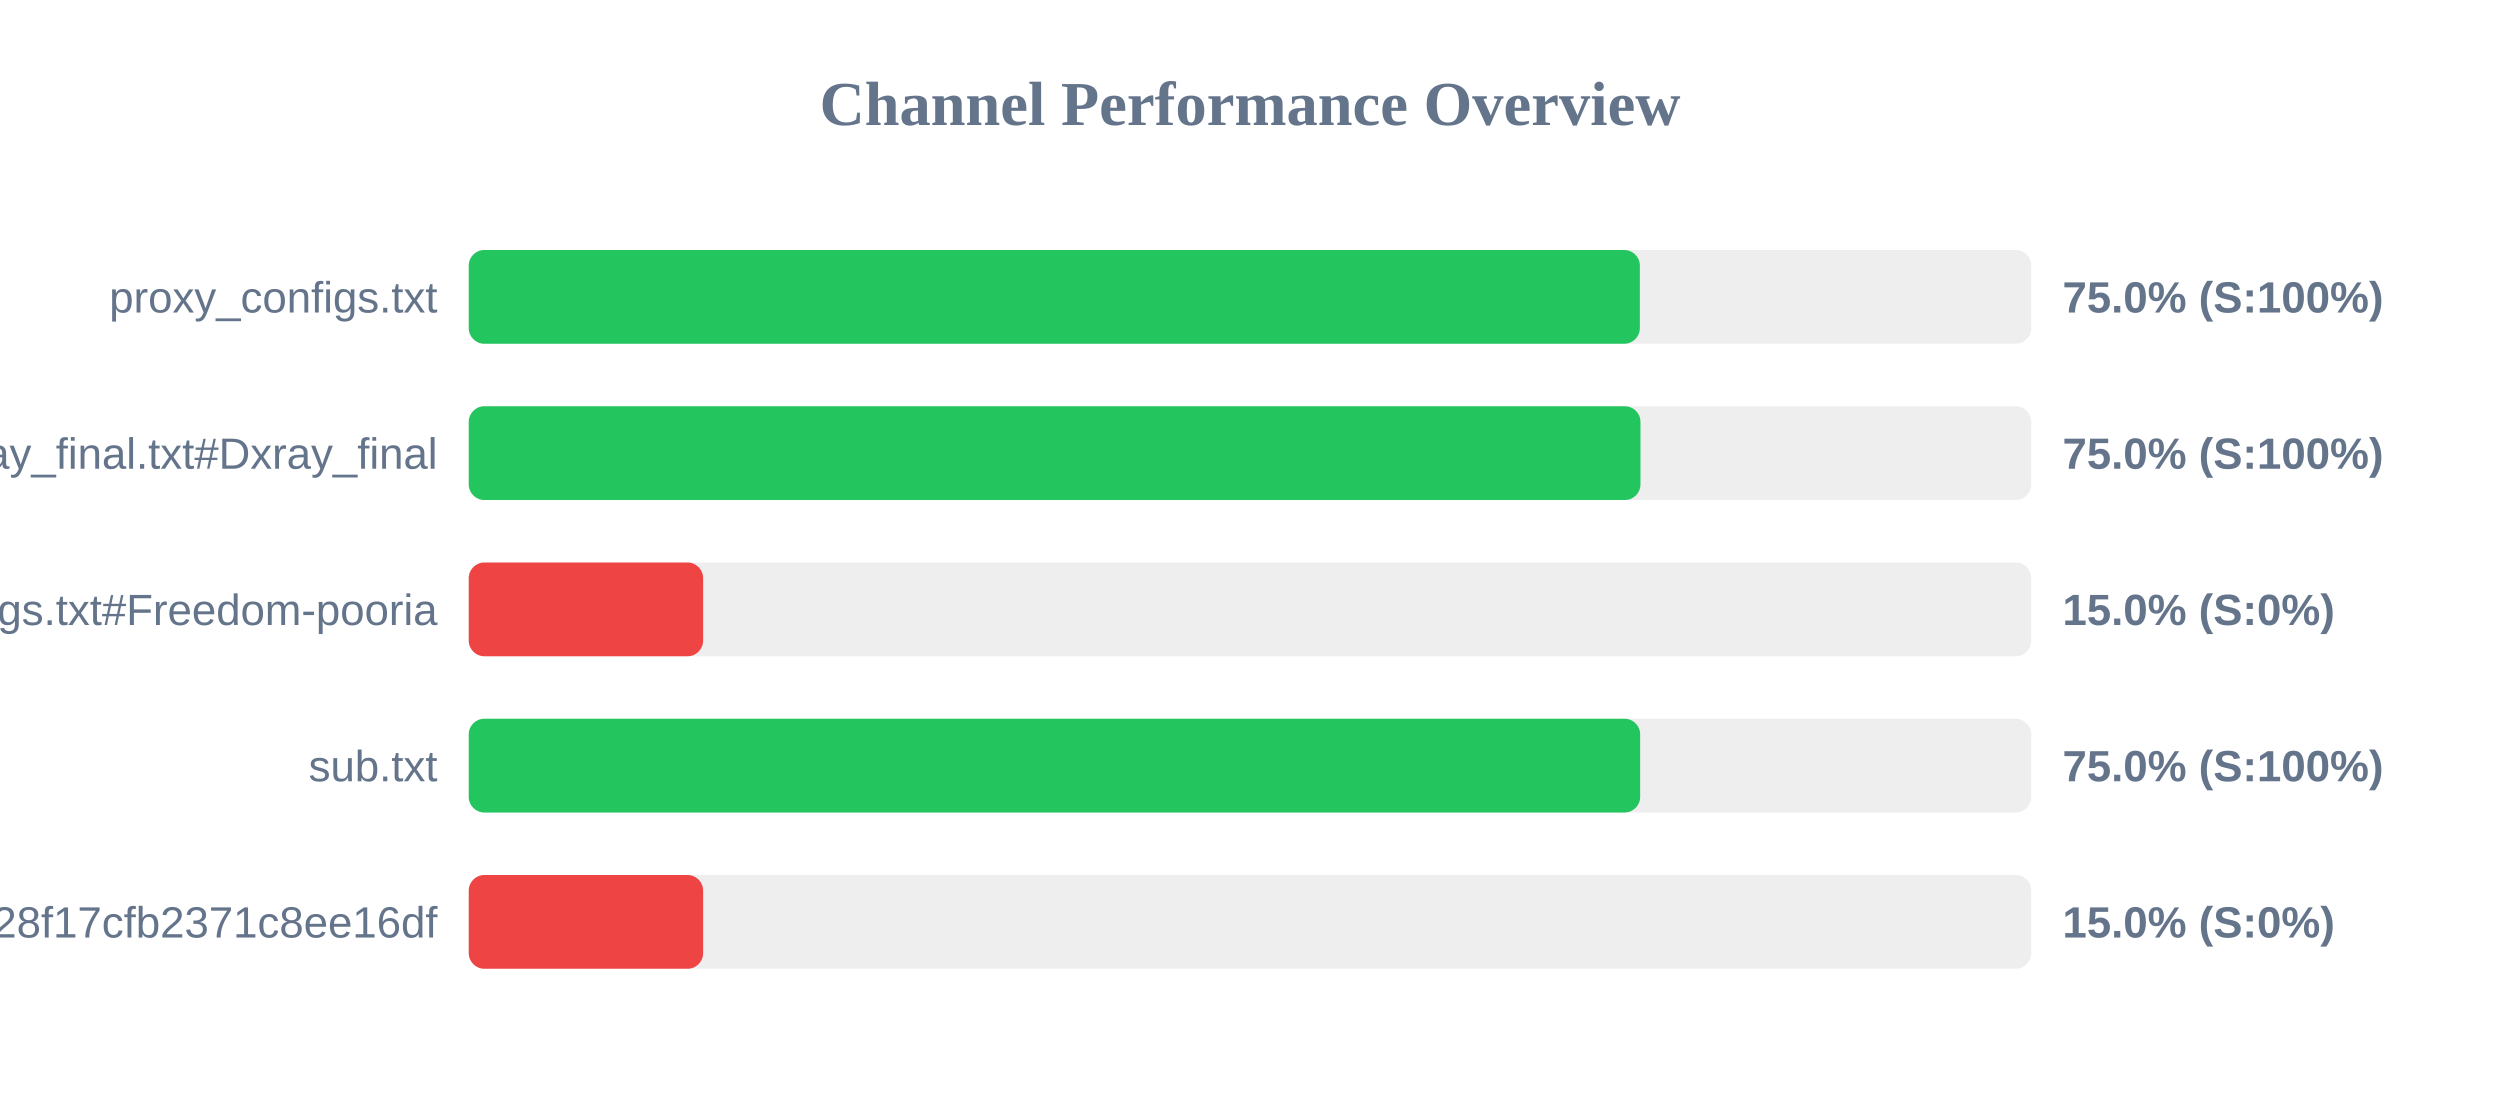
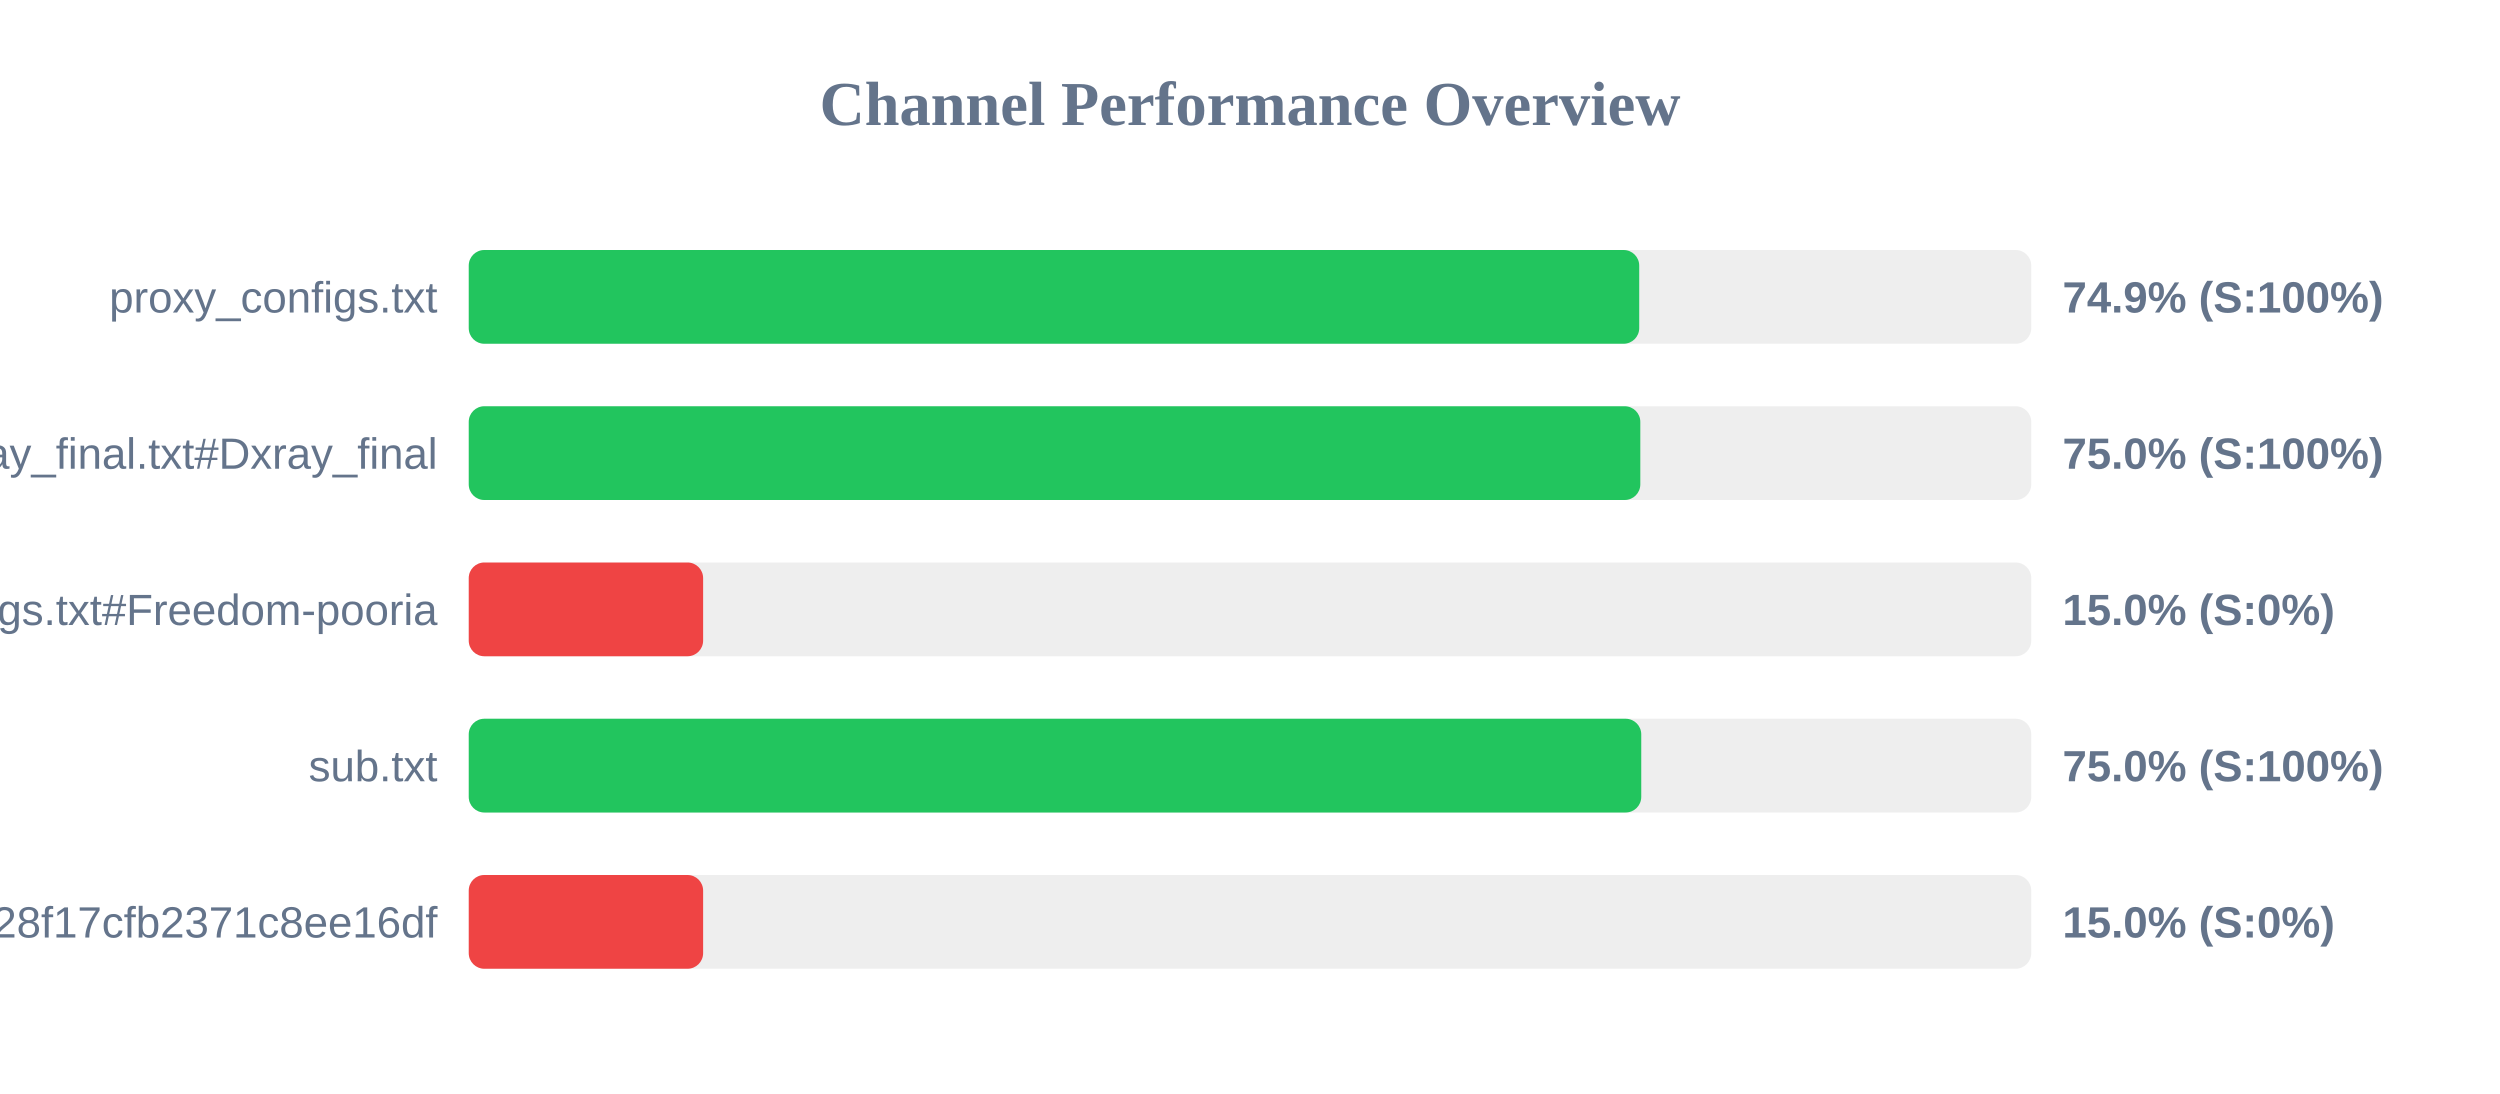
<svg xmlns="http://www.w3.org/2000/svg" width="800" height="350" version="1.1">
  <style>
        .row { font: 14px Arial; fill: #64748b; }
        .score { font: bold 14px Arial; fill: #64748b; }
    </style>
  <text x="400" y="40" text-anchor="middle" font-size="20px" font-weight="bold" fill="#64748b">Channel Performance Overview</text>
  <rect x="150" y="80" width="500" height="30" fill="#eee" rx="5" />
-   <rect x="150" y="80" width="374.75" height="30" fill="#22c55e" rx="5" />
+   <rect x="150" y="80" width="374.55" height="30" fill="#22c55e" rx="5" />
  <text x="140" y="100" text-anchor="end" class="row">proxy_configs.txt</text>
-   <text x="660" y="100" text-anchor="start" class="score">75.0% (S:100%)</text>
+   <text x="660" y="100" text-anchor="start" class="score">74.9% (S:100%)</text>
  <rect x="150" y="130" width="500" height="30" fill="#eee" rx="5" />
-   <rect x="150" y="130" width="374.95" height="30" fill="#22c55e" rx="5" />
+   <rect x="150" y="130" width="374.9" height="30" fill="#22c55e" rx="5" />
  <text x="140" y="150" text-anchor="end" class="row">xray_final.txt#Dxray_final</text>
  <text x="660" y="150" text-anchor="start" class="score">75.0% (S:100%)</text>
  <rect x="150" y="180" width="500" height="30" fill="#eee" rx="5" />
  <rect x="150" y="180" width="75.0" height="30" fill="#ef4444" rx="5" />
  <text x="140" y="200" text-anchor="end" class="row">v2ray_configs.txt#Freedom-pooria</text>
  <text x="660" y="200" text-anchor="start" class="score">15.0% (S:0%)</text>
  <rect x="150" y="230" width="500" height="30" fill="#eee" rx="5" />
-   <rect x="150" y="230" width="374.85" height="30" fill="#22c55e" rx="5" />
+   <rect x="150" y="230" width="375.2" height="30" fill="#22c55e" rx="5" />
  <text x="140" y="250" text-anchor="end" class="row">sub.txt</text>
  <text x="660" y="250" text-anchor="start" class="score">75.0% (S:100%)</text>
  <rect x="150" y="280" width="500" height="30" fill="#eee" rx="5" />
  <rect x="150" y="280" width="75.0" height="30" fill="#ef4444" rx="5" />
  <text x="140" y="300" text-anchor="end" class="row">?token=fedfed7b41b828f17cfb2371c8ee16df</text>
  <text x="660" y="300" text-anchor="start" class="score">15.0% (S:0%)</text>
</svg>
